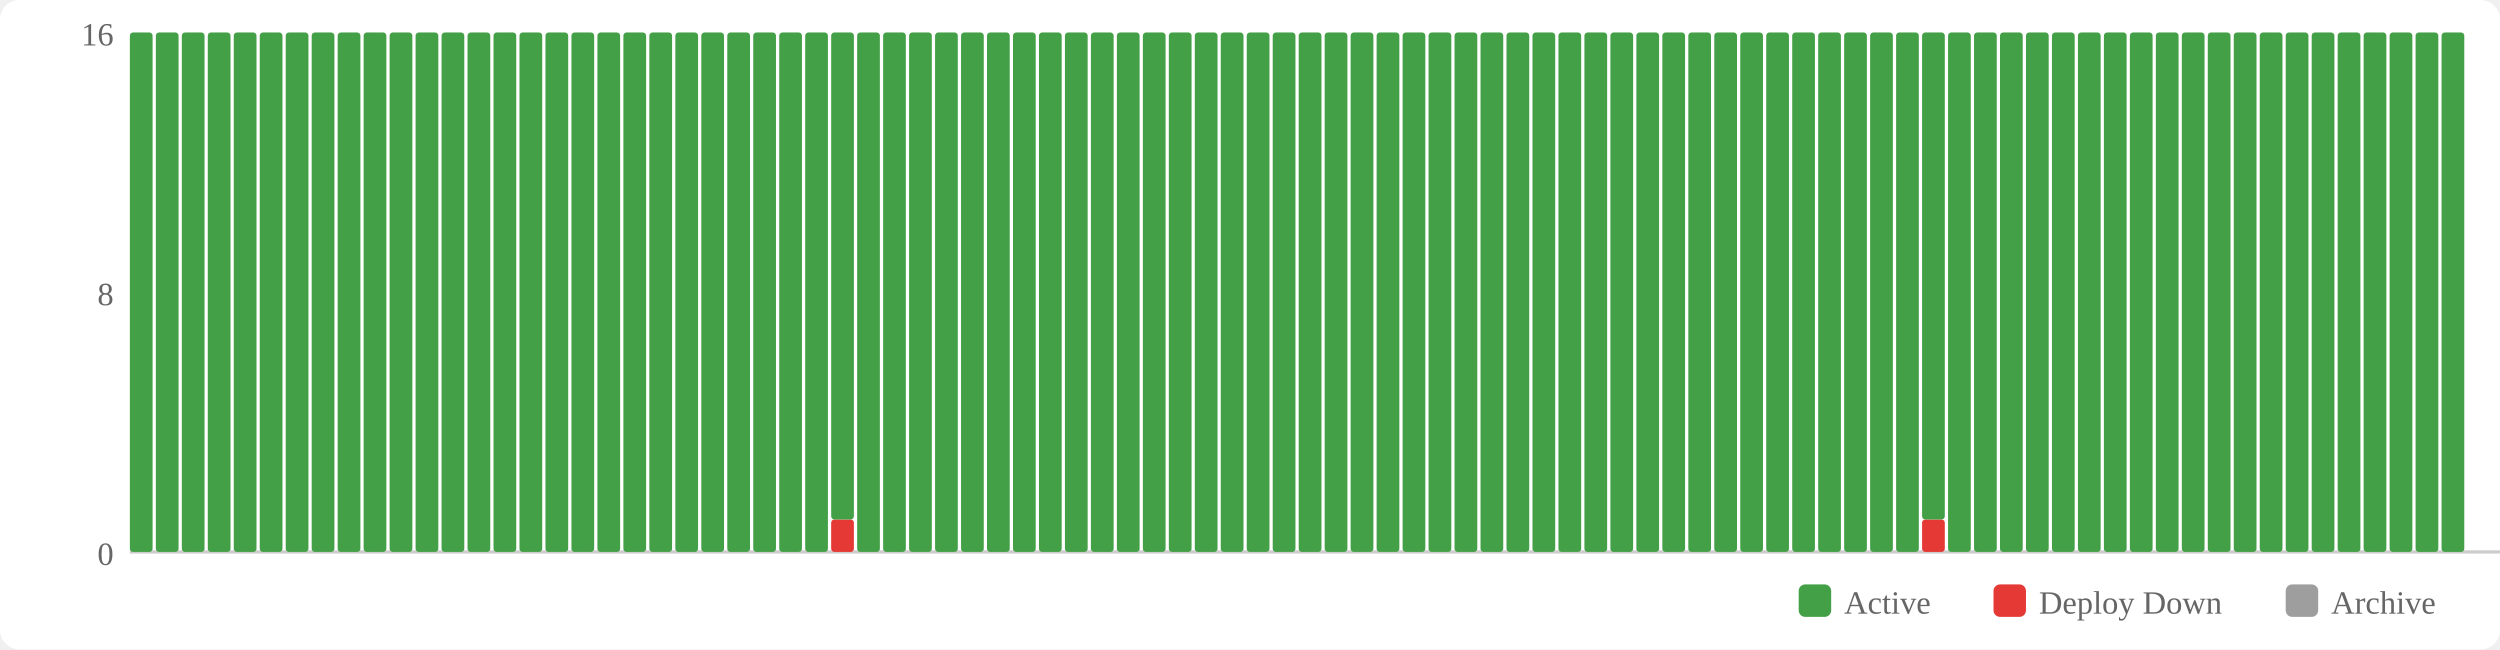
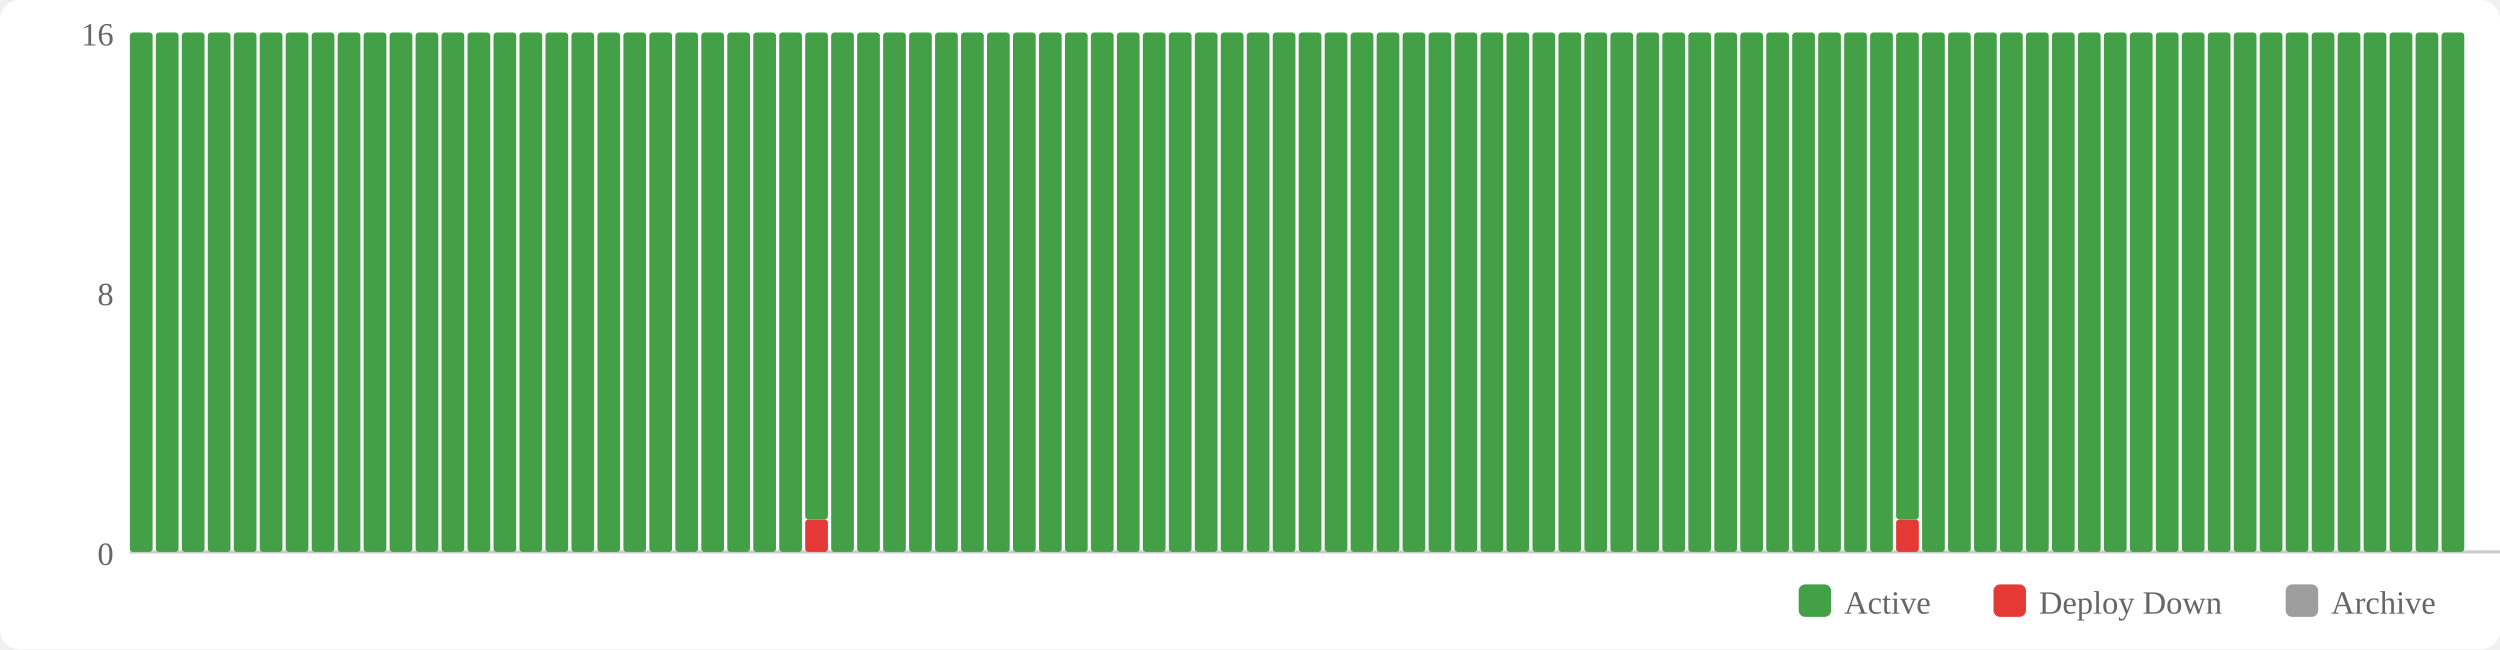
<svg xmlns="http://www.w3.org/2000/svg" width="770" height="200" viewBox="0 0 770 200">
  <rect width="770" height="200" fill="#fff" rx="6" />
  <rect x="554" y="180" width="10" height="10" fill="#43a047" rx="2" />
  <text x="568" y="189" font-size="10" fill="#666">Active</text>
  <rect x="614" y="180" width="10" height="10" fill="#e53935" rx="2" />
  <text x="628" y="189" font-size="10" fill="#666">Deploy Down</text>
  <rect x="704" y="180" width="10" height="10" fill="#9e9e9e" rx="2" />
  <text x="718" y="189" font-size="10" fill="#666">Archive</text>
  <text x="35" y="174" text-anchor="end" font-size="10" fill="#666">0</text>
  <text x="35" y="94" text-anchor="end" font-size="10" fill="#666">8</text>
  <text x="35" y="14" text-anchor="end" font-size="10" fill="#666">16</text>
  <line x1="40" y1="170" x2="770" y2="170" stroke="#ccc" stroke-width="1" />
  <rect x="40" y="10" width="7" height="160" fill="#43a047" rx="1" />
  <rect x="48" y="10" width="7" height="160" fill="#43a047" rx="1" />
  <rect x="56" y="10" width="7" height="160" fill="#43a047" rx="1" />
  <rect x="64" y="10" width="7" height="160" fill="#43a047" rx="1" />
  <rect x="72" y="10" width="7" height="160" fill="#43a047" rx="1" />
  <rect x="80" y="10" width="7" height="160" fill="#43a047" rx="1" />
  <rect x="88" y="10" width="7" height="160" fill="#43a047" rx="1" />
  <rect x="96" y="10" width="7" height="160" fill="#43a047" rx="1" />
  <rect x="104" y="10" width="7" height="160" fill="#43a047" rx="1" />
  <rect x="112" y="10" width="7" height="160" fill="#43a047" rx="1" />
  <rect x="120" y="10" width="7" height="160" fill="#43a047" rx="1" />
  <rect x="128" y="10" width="7" height="160" fill="#43a047" rx="1" />
  <rect x="136" y="10" width="7" height="160" fill="#43a047" rx="1" />
  <rect x="144" y="10" width="7" height="160" fill="#43a047" rx="1" />
  <rect x="152" y="10" width="7" height="160" fill="#43a047" rx="1" />
  <rect x="160" y="10" width="7" height="160" fill="#43a047" rx="1" />
  <rect x="168" y="10" width="7" height="160" fill="#43a047" rx="1" />
  <rect x="176" y="10" width="7" height="160" fill="#43a047" rx="1" />
  <rect x="184" y="10" width="7" height="160" fill="#43a047" rx="1" />
  <rect x="192" y="10" width="7" height="160" fill="#43a047" rx="1" />
  <rect x="200" y="10" width="7" height="160" fill="#43a047" rx="1" />
  <rect x="208" y="10" width="7" height="160" fill="#43a047" rx="1" />
  <rect x="216" y="10" width="7" height="160" fill="#43a047" rx="1" />
  <rect x="224" y="10" width="7" height="160" fill="#43a047" rx="1" />
  <rect x="232" y="10" width="7" height="160" fill="#43a047" rx="1" />
  <rect x="240" y="10" width="7" height="160" fill="#43a047" rx="1" />
-   <rect x="248" y="10" width="7" height="160" fill="#43a047" rx="1" />
-   <rect x="256" y="160" width="7" height="10" fill="#e53935" rx="1" />
-   <rect x="256" y="10" width="7" height="150" fill="#43a047" rx="1" />
+   <rect x="248" y="160" width="7" height="10" fill="#e53935" rx="1" />
+   <rect x="248" y="10" width="7" height="150" fill="#43a047" rx="1" />
+   <rect x="256" y="10" width="7" height="160" fill="#43a047" rx="1" />
  <rect x="264" y="10" width="7" height="160" fill="#43a047" rx="1" />
  <rect x="272" y="10" width="7" height="160" fill="#43a047" rx="1" />
  <rect x="280" y="10" width="7" height="160" fill="#43a047" rx="1" />
  <rect x="288" y="10" width="7" height="160" fill="#43a047" rx="1" />
  <rect x="296" y="10" width="7" height="160" fill="#43a047" rx="1" />
  <rect x="304" y="10" width="7" height="160" fill="#43a047" rx="1" />
  <rect x="312" y="10" width="7" height="160" fill="#43a047" rx="1" />
  <rect x="320" y="10" width="7" height="160" fill="#43a047" rx="1" />
  <rect x="328" y="10" width="7" height="160" fill="#43a047" rx="1" />
  <rect x="336" y="10" width="7" height="160" fill="#43a047" rx="1" />
  <rect x="344" y="10" width="7" height="160" fill="#43a047" rx="1" />
  <rect x="352" y="10" width="7" height="160" fill="#43a047" rx="1" />
  <rect x="360" y="10" width="7" height="160" fill="#43a047" rx="1" />
  <rect x="368" y="10" width="7" height="160" fill="#43a047" rx="1" />
  <rect x="376" y="10" width="7" height="160" fill="#43a047" rx="1" />
  <rect x="384" y="10" width="7" height="160" fill="#43a047" rx="1" />
  <rect x="392" y="10" width="7" height="160" fill="#43a047" rx="1" />
  <rect x="400" y="10" width="7" height="160" fill="#43a047" rx="1" />
  <rect x="408" y="10" width="7" height="160" fill="#43a047" rx="1" />
  <rect x="416" y="10" width="7" height="160" fill="#43a047" rx="1" />
  <rect x="424" y="10" width="7" height="160" fill="#43a047" rx="1" />
  <rect x="432" y="10" width="7" height="160" fill="#43a047" rx="1" />
  <rect x="440" y="10" width="7" height="160" fill="#43a047" rx="1" />
  <rect x="448" y="10" width="7" height="160" fill="#43a047" rx="1" />
  <rect x="456" y="10" width="7" height="160" fill="#43a047" rx="1" />
  <rect x="464" y="10" width="7" height="160" fill="#43a047" rx="1" />
  <rect x="472" y="10" width="7" height="160" fill="#43a047" rx="1" />
  <rect x="480" y="10" width="7" height="160" fill="#43a047" rx="1" />
  <rect x="488" y="10" width="7" height="160" fill="#43a047" rx="1" />
  <rect x="496" y="10" width="7" height="160" fill="#43a047" rx="1" />
  <rect x="504" y="10" width="7" height="160" fill="#43a047" rx="1" />
  <rect x="512" y="10" width="7" height="160" fill="#43a047" rx="1" />
  <rect x="520" y="10" width="7" height="160" fill="#43a047" rx="1" />
  <rect x="528" y="10" width="7" height="160" fill="#43a047" rx="1" />
  <rect x="536" y="10" width="7" height="160" fill="#43a047" rx="1" />
  <rect x="544" y="10" width="7" height="160" fill="#43a047" rx="1" />
  <rect x="552" y="10" width="7" height="160" fill="#43a047" rx="1" />
  <rect x="560" y="10" width="7" height="160" fill="#43a047" rx="1" />
  <rect x="568" y="10" width="7" height="160" fill="#43a047" rx="1" />
  <rect x="576" y="10" width="7" height="160" fill="#43a047" rx="1" />
-   <rect x="584" y="10" width="7" height="160" fill="#43a047" rx="1" />
-   <rect x="592" y="160" width="7" height="10" fill="#e53935" rx="1" />
-   <rect x="592" y="10" width="7" height="150" fill="#43a047" rx="1" />
+   <rect x="584" y="160" width="7" height="10" fill="#e53935" rx="1" />
+   <rect x="584" y="10" width="7" height="150" fill="#43a047" rx="1" />
+   <rect x="592" y="10" width="7" height="160" fill="#43a047" rx="1" />
  <rect x="600" y="10" width="7" height="160" fill="#43a047" rx="1" />
  <rect x="608" y="10" width="7" height="160" fill="#43a047" rx="1" />
  <rect x="616" y="10" width="7" height="160" fill="#43a047" rx="1" />
  <rect x="624" y="10" width="7" height="160" fill="#43a047" rx="1" />
  <rect x="632" y="10" width="7" height="160" fill="#43a047" rx="1" />
  <rect x="640" y="10" width="7" height="160" fill="#43a047" rx="1" />
  <rect x="648" y="10" width="7" height="160" fill="#43a047" rx="1" />
  <rect x="656" y="10" width="7" height="160" fill="#43a047" rx="1" />
  <rect x="664" y="10" width="7" height="160" fill="#43a047" rx="1" />
  <rect x="672" y="10" width="7" height="160" fill="#43a047" rx="1" />
  <rect x="680" y="10" width="7" height="160" fill="#43a047" rx="1" />
  <rect x="688" y="10" width="7" height="160" fill="#43a047" rx="1" />
  <rect x="696" y="10" width="7" height="160" fill="#43a047" rx="1" />
  <rect x="704" y="10" width="7" height="160" fill="#43a047" rx="1" />
  <rect x="712" y="10" width="7" height="160" fill="#43a047" rx="1" />
  <rect x="720" y="10" width="7" height="160" fill="#43a047" rx="1" />
  <rect x="728" y="10" width="7" height="160" fill="#43a047" rx="1" />
  <rect x="736" y="10" width="7" height="160" fill="#43a047" rx="1" />
  <rect x="744" y="10" width="7" height="160" fill="#43a047" rx="1" />
  <rect x="752" y="10" width="7" height="160" fill="#43a047" rx="1" />
</svg>
